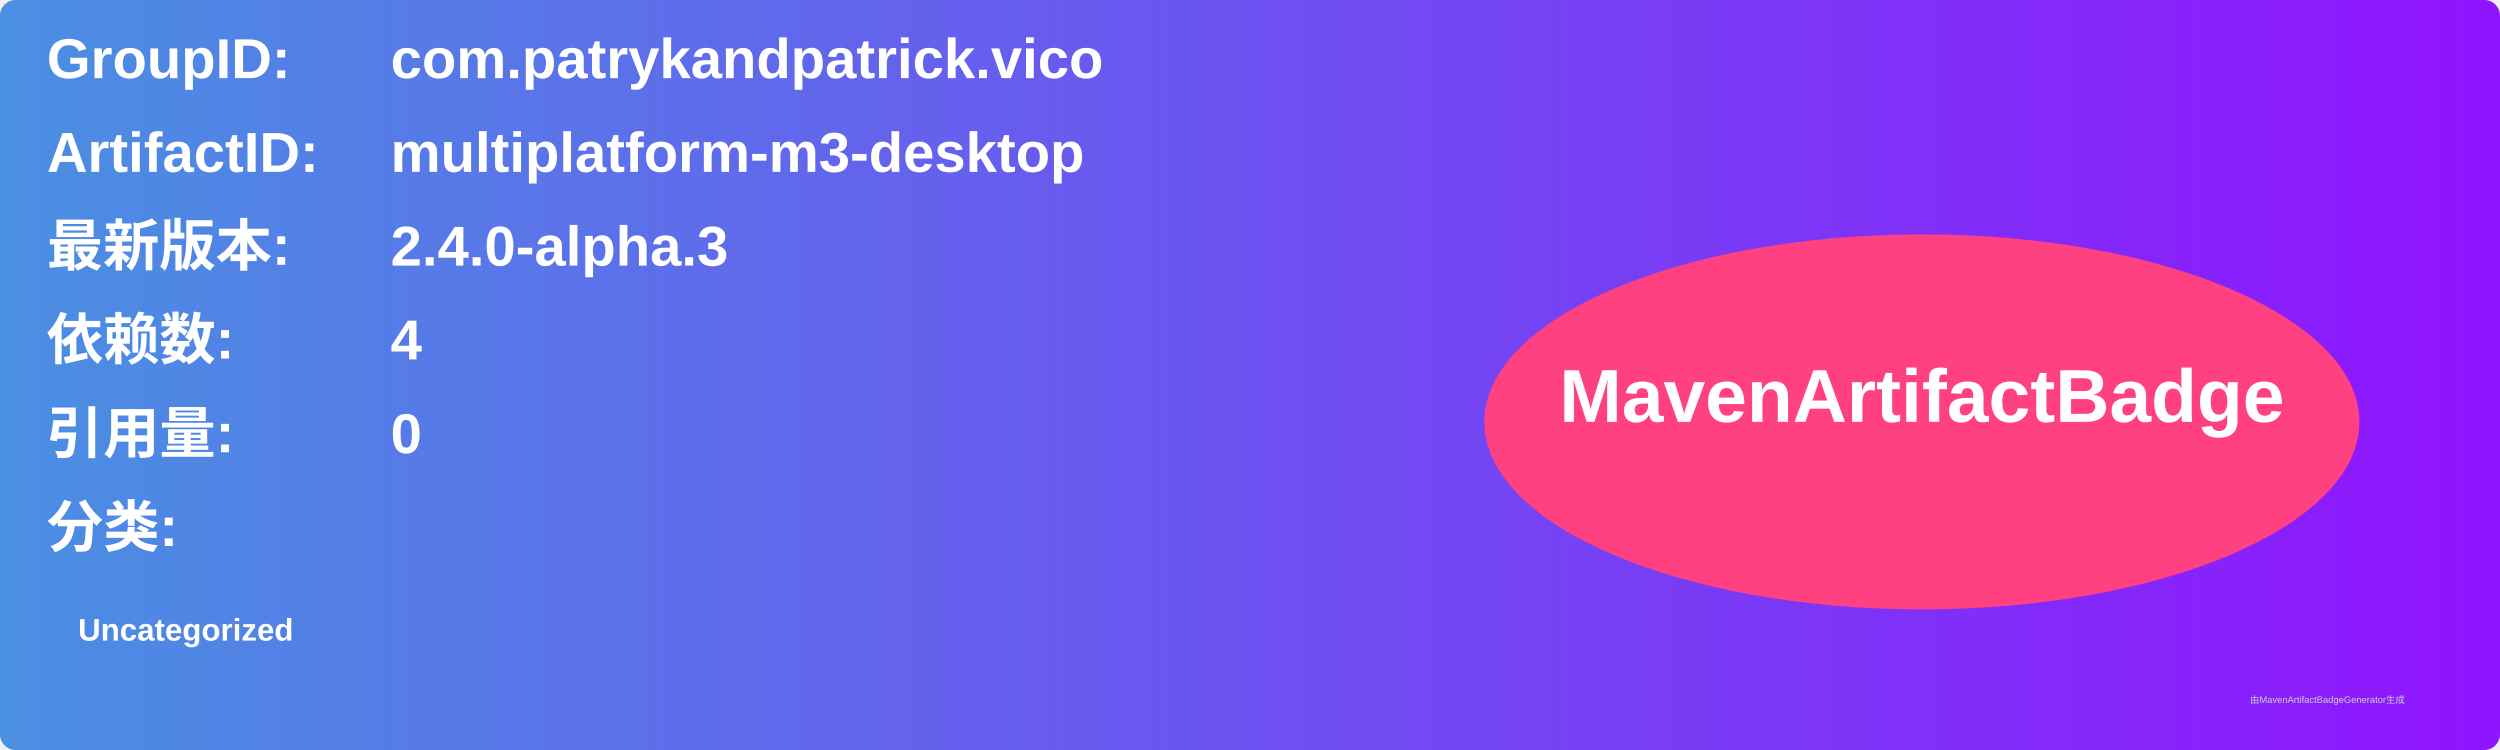
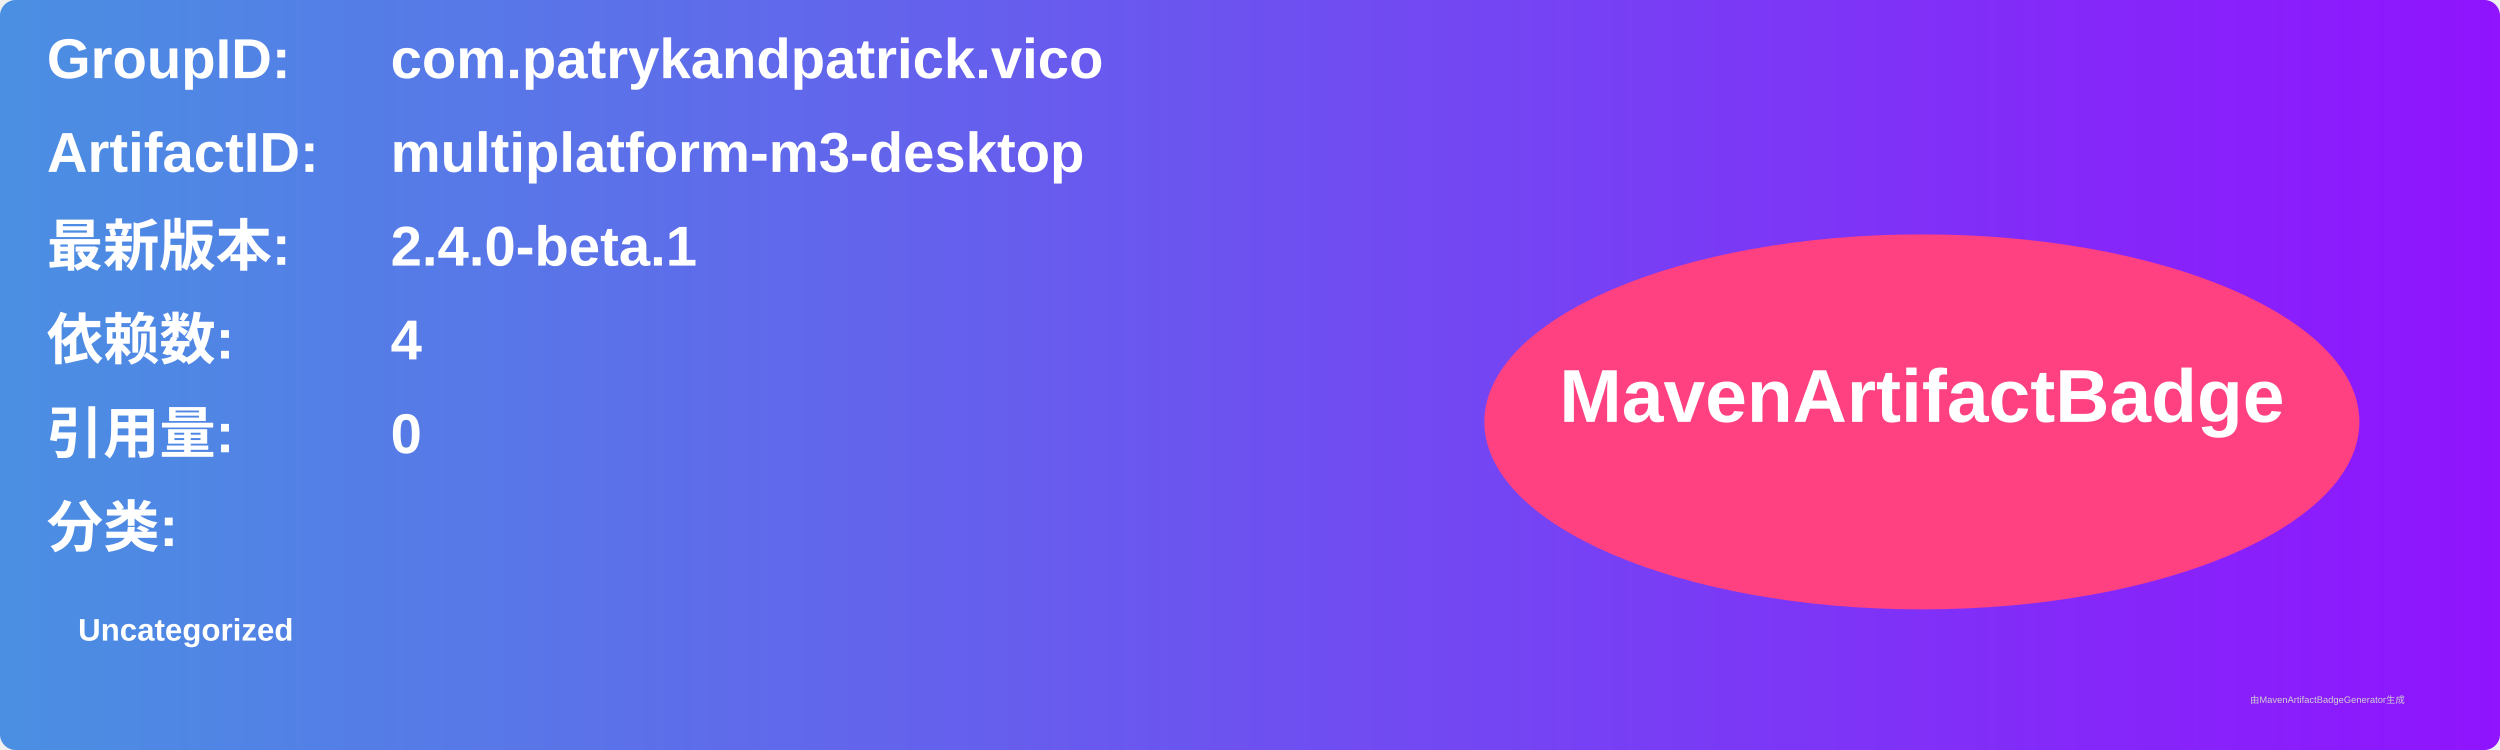
<svg xmlns="http://www.w3.org/2000/svg" width="800" height="240" viewBox="0 0 800 240">
  <linearGradient id="grad" x1="0%" y1="0%" x2="100%" y2="0%">
    <stop offset="0%" stop-color="#4a90e2" />
    <stop offset="100%" stop-color="#9013fe" />
  </linearGradient>
  <rect width="100%" height="100%" rx="5" ry="5" fill="url(#grad)" />
  <g transform="translate(15, 15)">
    <text x="0" y="10" font-family="Arial" font-size="18" fill="white" font-weight="bold" width="260">GroupID:</text>
    <text x="110" y="10" font-family="Arial" font-size="18" fill="white" font-weight="bold" width="460">com.patrykandpatrick.vico</text>
    <text x="0" y="40" font-family="Arial" font-size="18" fill="white" font-weight="bold" width="260">ArtifactID:</text>
    <text x="110" y="40" font-family="Arial" font-size="18" fill="white" font-weight="bold" width="460">multiplatform-m3-desktop</text>
    <text x="0" y="70" font-family="Arial" font-size="18" fill="white" font-weight="bold">最新版本:</text>
    <text x="110" y="70" font-family="Arial" font-size="18" fill="white" font-weight="bold">
-       <tspan font-weight="bold">2.4.0-alpha.3</tspan>
+       <tspan font-weight="bold">2.4.0-beta.1</tspan>
    </text>
    <text x="0" y="100" font-family="Arial" font-size="18" fill="white" font-weight="bold">依赖数: </text>
    <text x="110" y="100" font-family="Arial" font-size="18" fill="white">
      <tspan font-weight="bold">4</tspan>
    </text>
    <text x="0" y="130" font-family="Arial" font-size="18" fill="white" font-weight="bold">引用量: </text>
    <text x="110" y="130" font-family="Arial" font-size="18" fill="white">
      <tspan font-weight="bold">0</tspan>
    </text>
    <text x="0" y="160" font-family="Arial" font-size="18" fill="white" font-weight="bold">分类:</text>
    <text x="10" y="190" font-family="Arial" font-size="10" fill="white">
      <tspan font-weight="bold">Uncategorized</tspan>
    </text>
    <ellipse cx="600" cy="120" rx="140" ry="60" fill="#ff4081" />
    <text x="600" y="120" text-anchor="middle" font-family="Arial" font-size="24" fill="white" font-weight="bold">MavenArtifactBadge</text>
  </g>
  <text x="720" y="225" font-family="Arial" font-size="3" fill="#d0d0d0">由MavenArtifactBadgeGenerator生成</text>
</svg>
